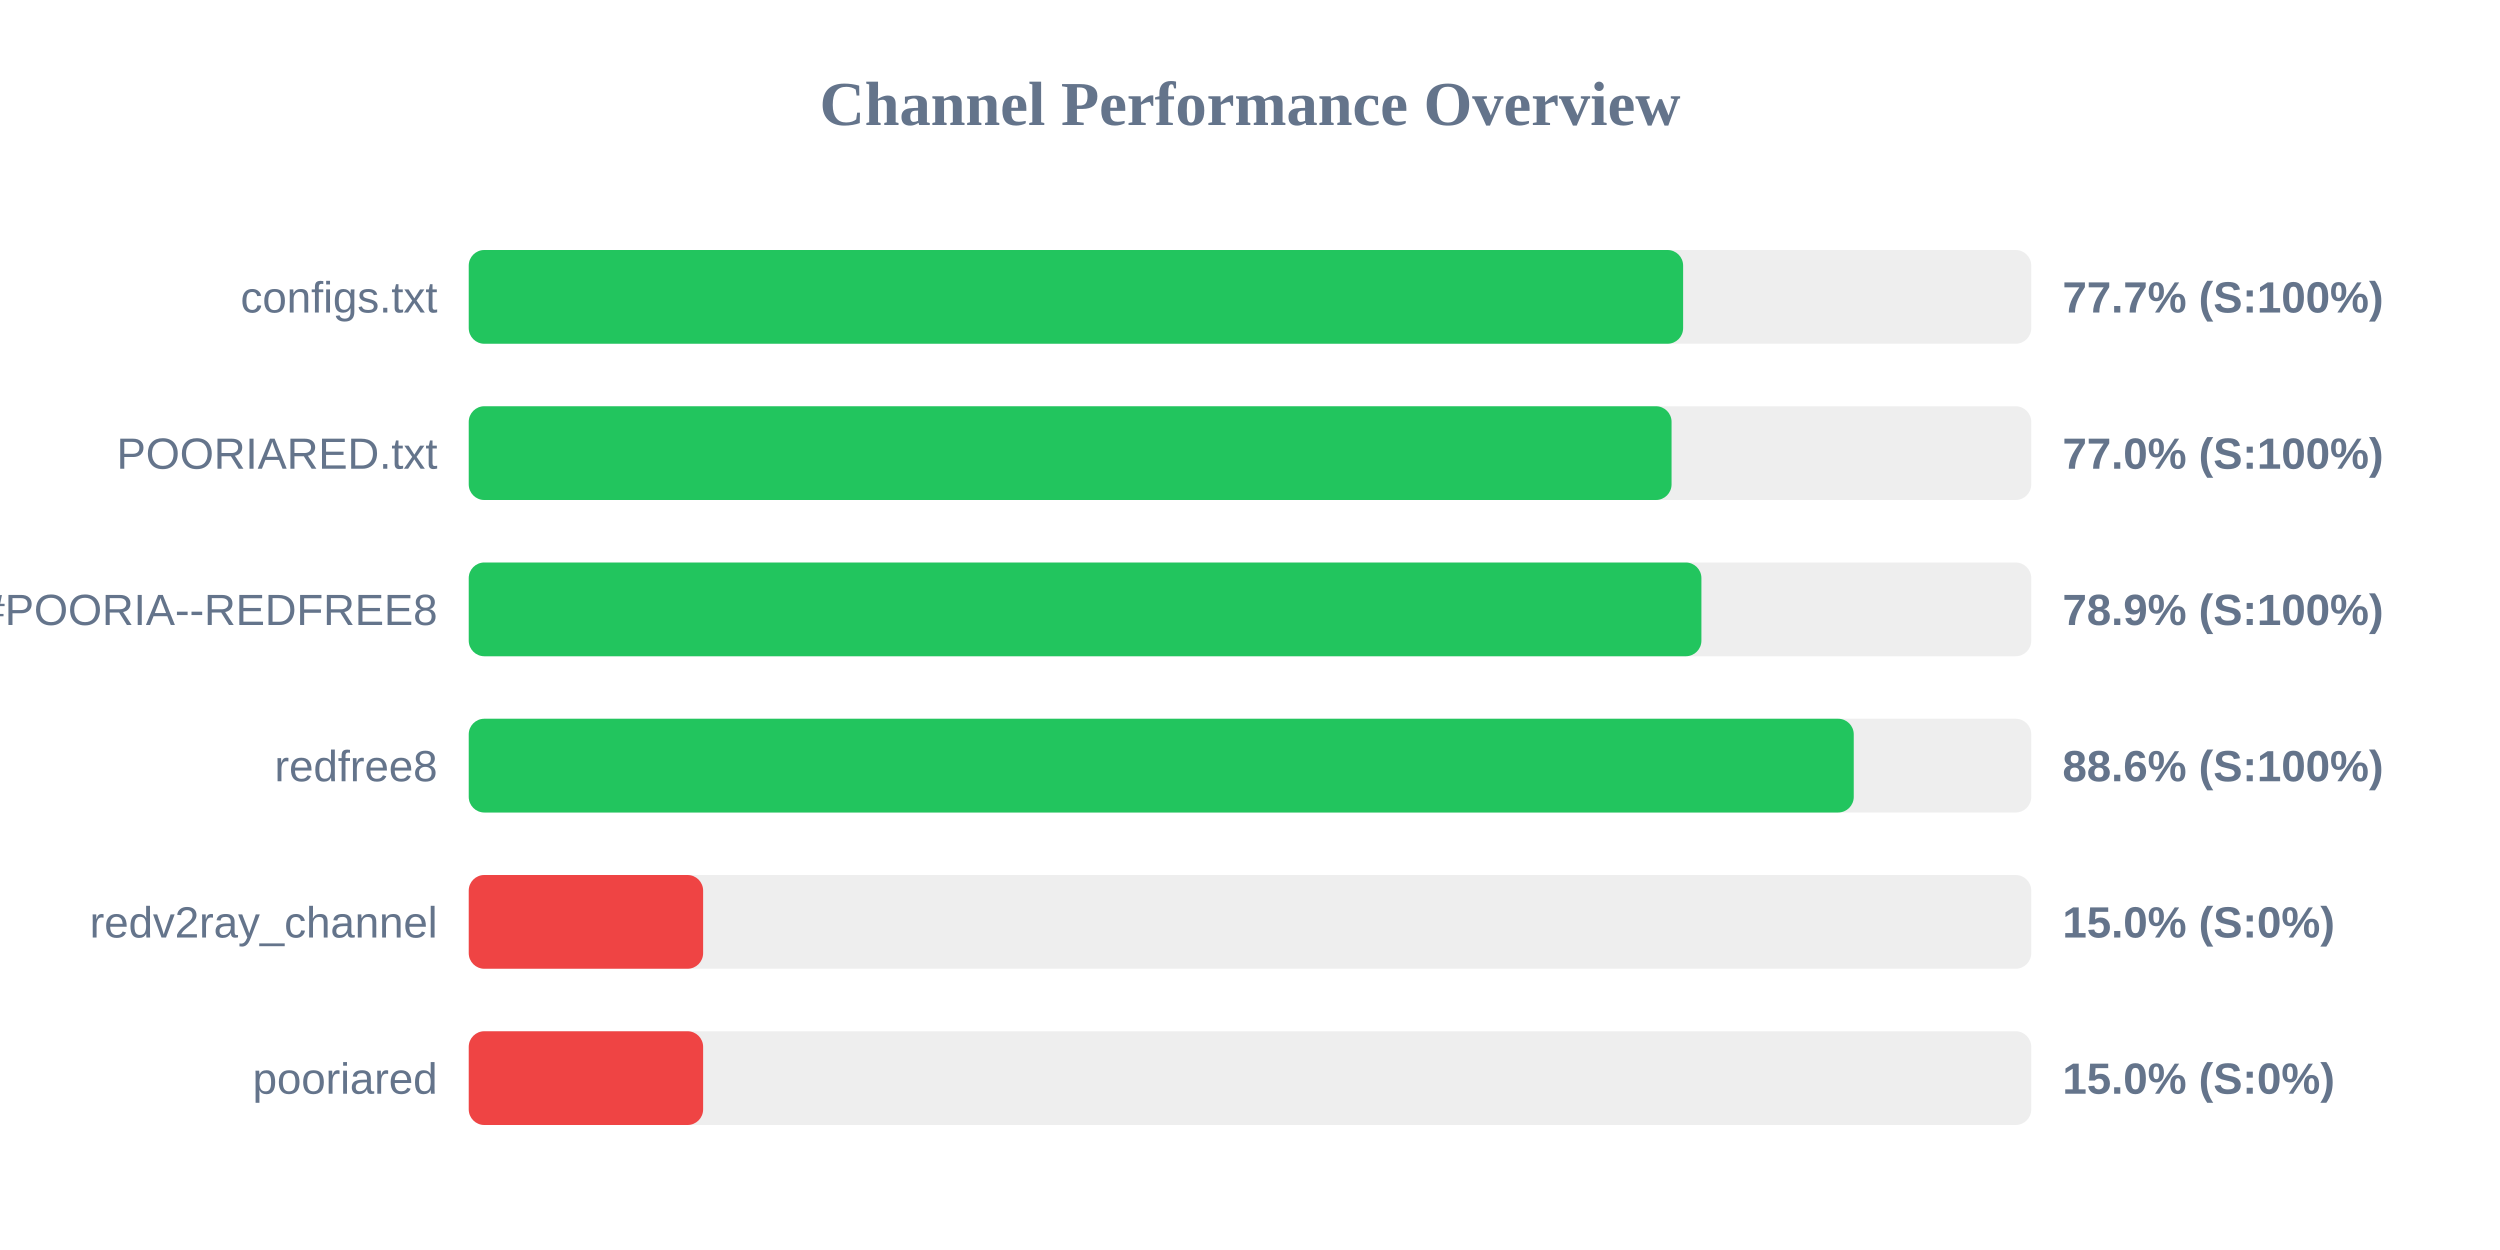
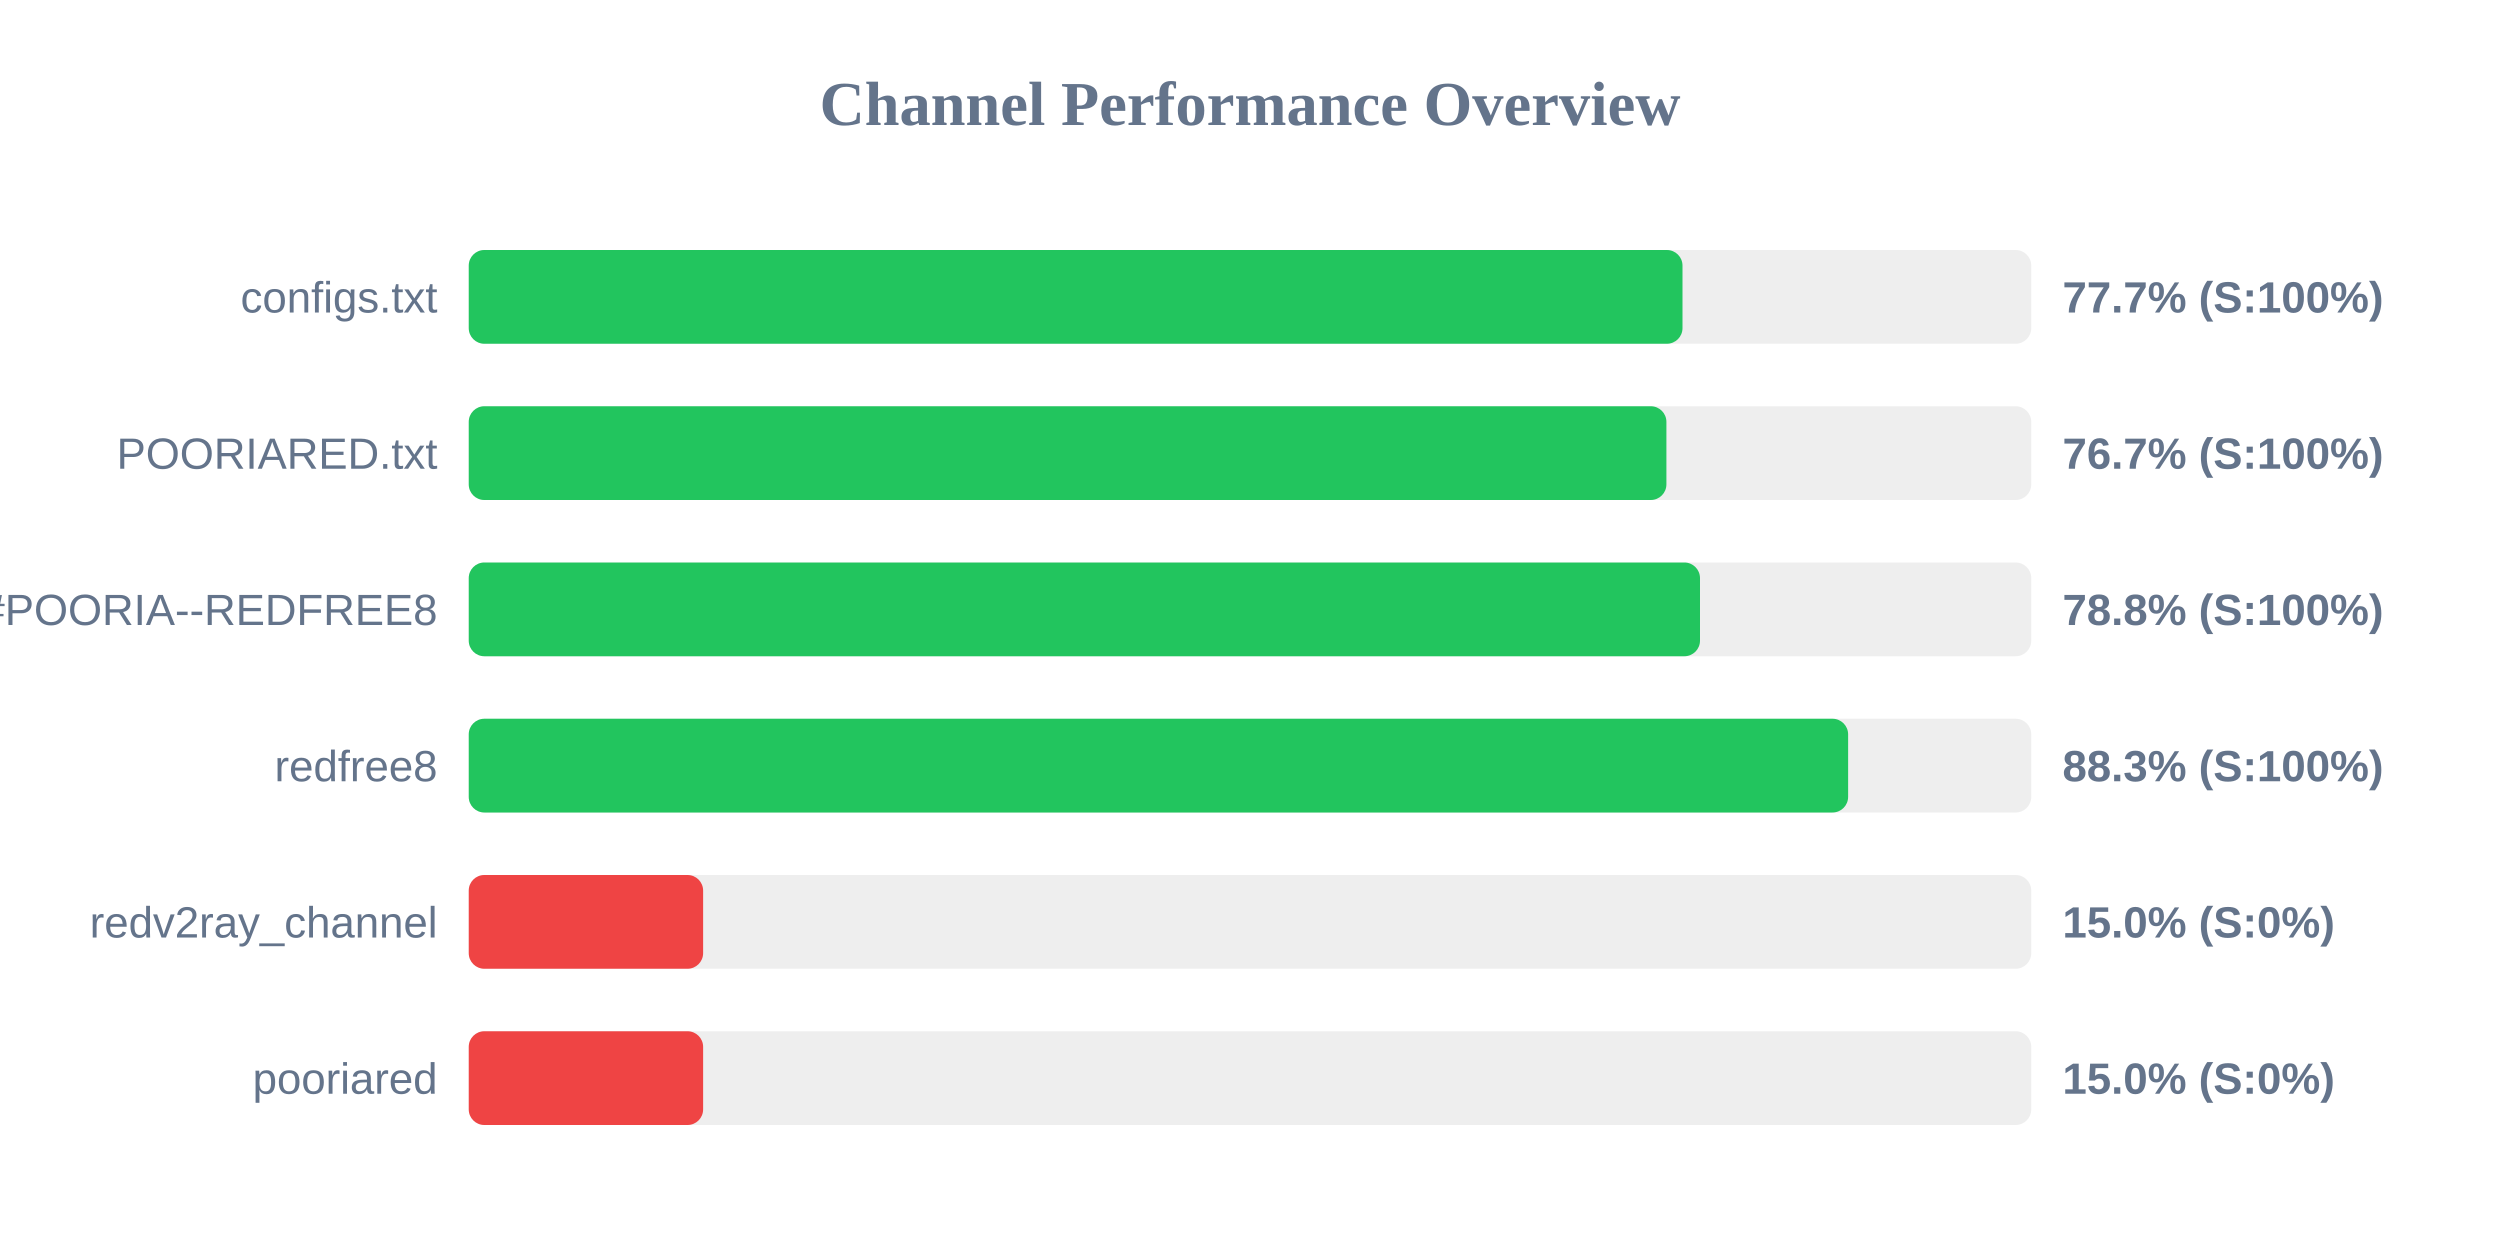
<svg xmlns="http://www.w3.org/2000/svg" width="800" height="400" version="1.1">
  <style>
        .row { font: 14px Arial; fill: #64748b; }
        .score { font: bold 14px Arial; fill: #64748b; }
    </style>
  <text x="400" y="40" text-anchor="middle" font-size="20px" font-weight="bold" fill="#64748b">Channel Performance Overview</text>
  <rect x="150" y="80" width="500" height="30" fill="#eee" rx="5" />
-   <rect x="150" y="80" width="388.6" height="30" fill="#22c55e" rx="5" />
+   <rect x="150" y="80" width="388.4" height="30" fill="#22c55e" rx="5" />
  <text x="140" y="100" text-anchor="end" class="row">configs.txt</text>
  <text x="660" y="100" text-anchor="start" class="score">77.7% (S:100%)</text>
  <rect x="150" y="130" width="500" height="30" fill="#eee" rx="5" />
-   <rect x="150" y="130" width="384.9" height="30" fill="#22c55e" rx="5" />
+   <rect x="150" y="130" width="383.25" height="30" fill="#22c55e" rx="5" />
  <text x="140" y="150" text-anchor="end" class="row">POORIARED.txt</text>
-   <text x="660" y="150" text-anchor="start" class="score">77.0% (S:100%)</text>
+   <text x="660" y="150" text-anchor="start" class="score">76.7% (S:100%)</text>
  <rect x="150" y="180" width="500" height="30" fill="#eee" rx="5" />
-   <rect x="150" y="180" width="394.45" height="30" fill="#22c55e" rx="5" />
+   <rect x="150" y="180" width="394.0" height="30" fill="#22c55e" rx="5" />
  <text x="140" y="200" text-anchor="end" class="row">POORIA--REDFREE8.txt#POORIA--REDFREE8</text>
-   <text x="660" y="200" text-anchor="start" class="score">78.9% (S:100%)</text>
+   <text x="660" y="200" text-anchor="start" class="score">78.8% (S:100%)</text>
  <rect x="150" y="230" width="500" height="30" fill="#eee" rx="5" />
-   <rect x="150" y="230" width="443.2" height="30" fill="#22c55e" rx="5" />
+   <rect x="150" y="230" width="441.4" height="30" fill="#22c55e" rx="5" />
  <text x="140" y="250" text-anchor="end" class="row">redfree8</text>
-   <text x="660" y="250" text-anchor="start" class="score">88.6% (S:100%)</text>
+   <text x="660" y="250" text-anchor="start" class="score">88.3% (S:100%)</text>
  <rect x="150" y="280" width="500" height="30" fill="#eee" rx="5" />
  <rect x="150" y="280" width="75.0" height="30" fill="#ef4444" rx="5" />
  <text x="140" y="300" text-anchor="end" class="row">redv2ray_channel</text>
  <text x="660" y="300" text-anchor="start" class="score">15.0% (S:0%)</text>
  <rect x="150" y="330" width="500" height="30" fill="#eee" rx="5" />
  <rect x="150" y="330" width="75.0" height="30" fill="#ef4444" rx="5" />
  <text x="140" y="350" text-anchor="end" class="row">pooriared</text>
  <text x="660" y="350" text-anchor="start" class="score">15.0% (S:0%)</text>
</svg>
